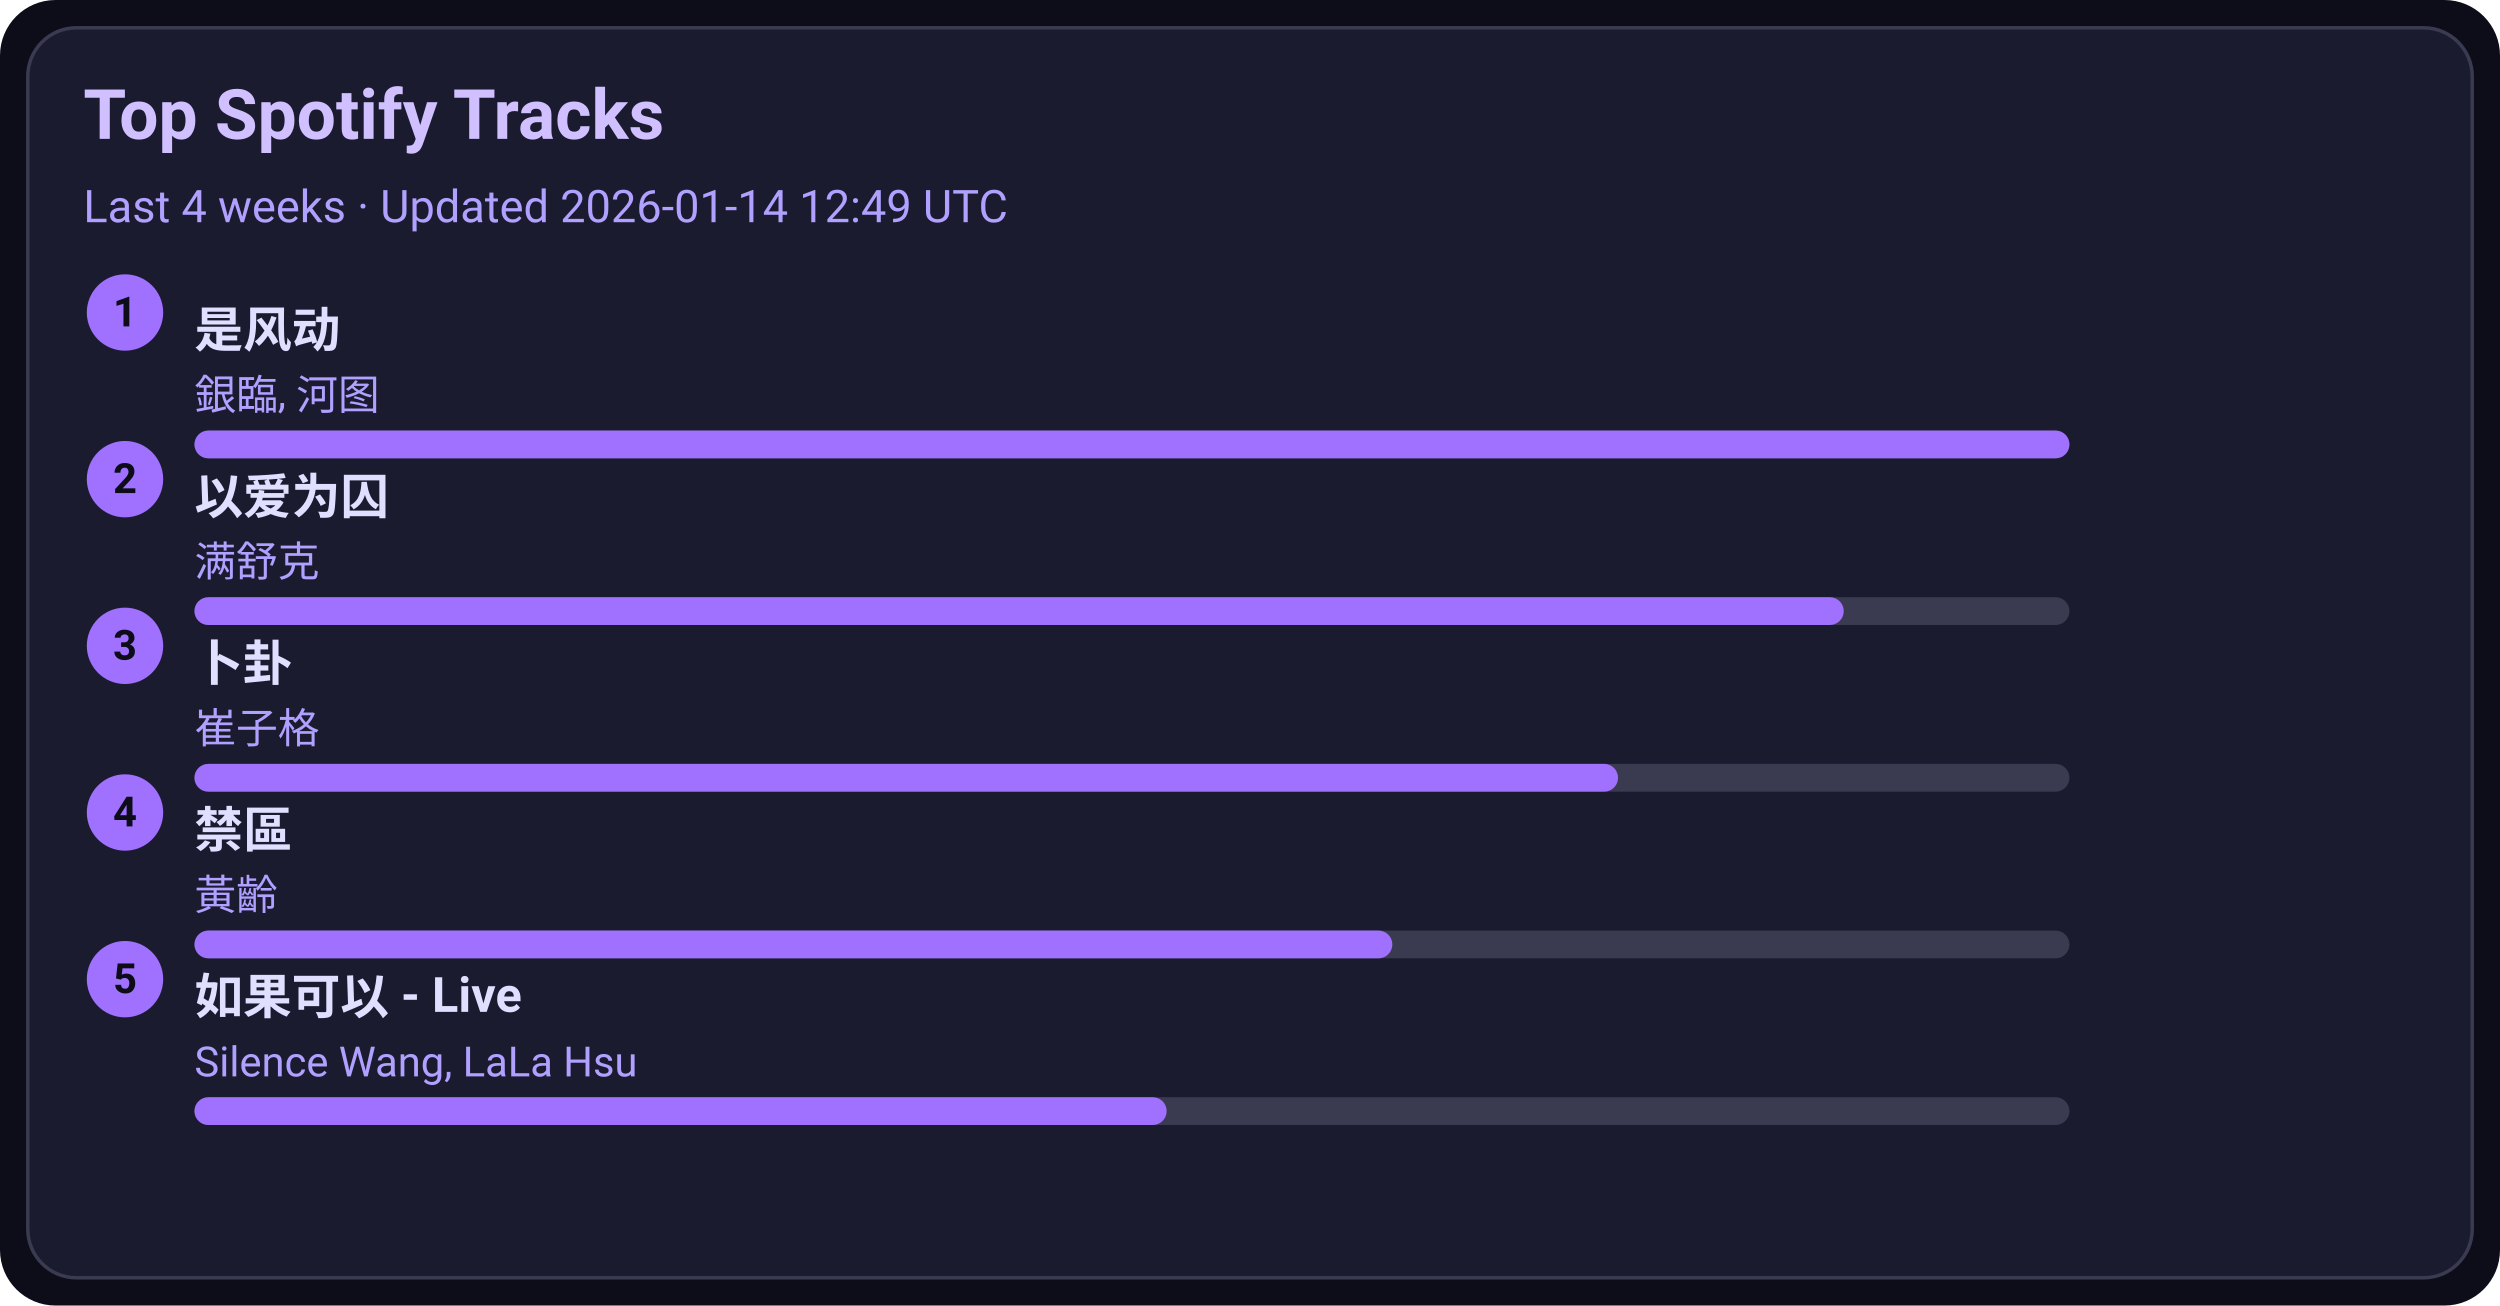
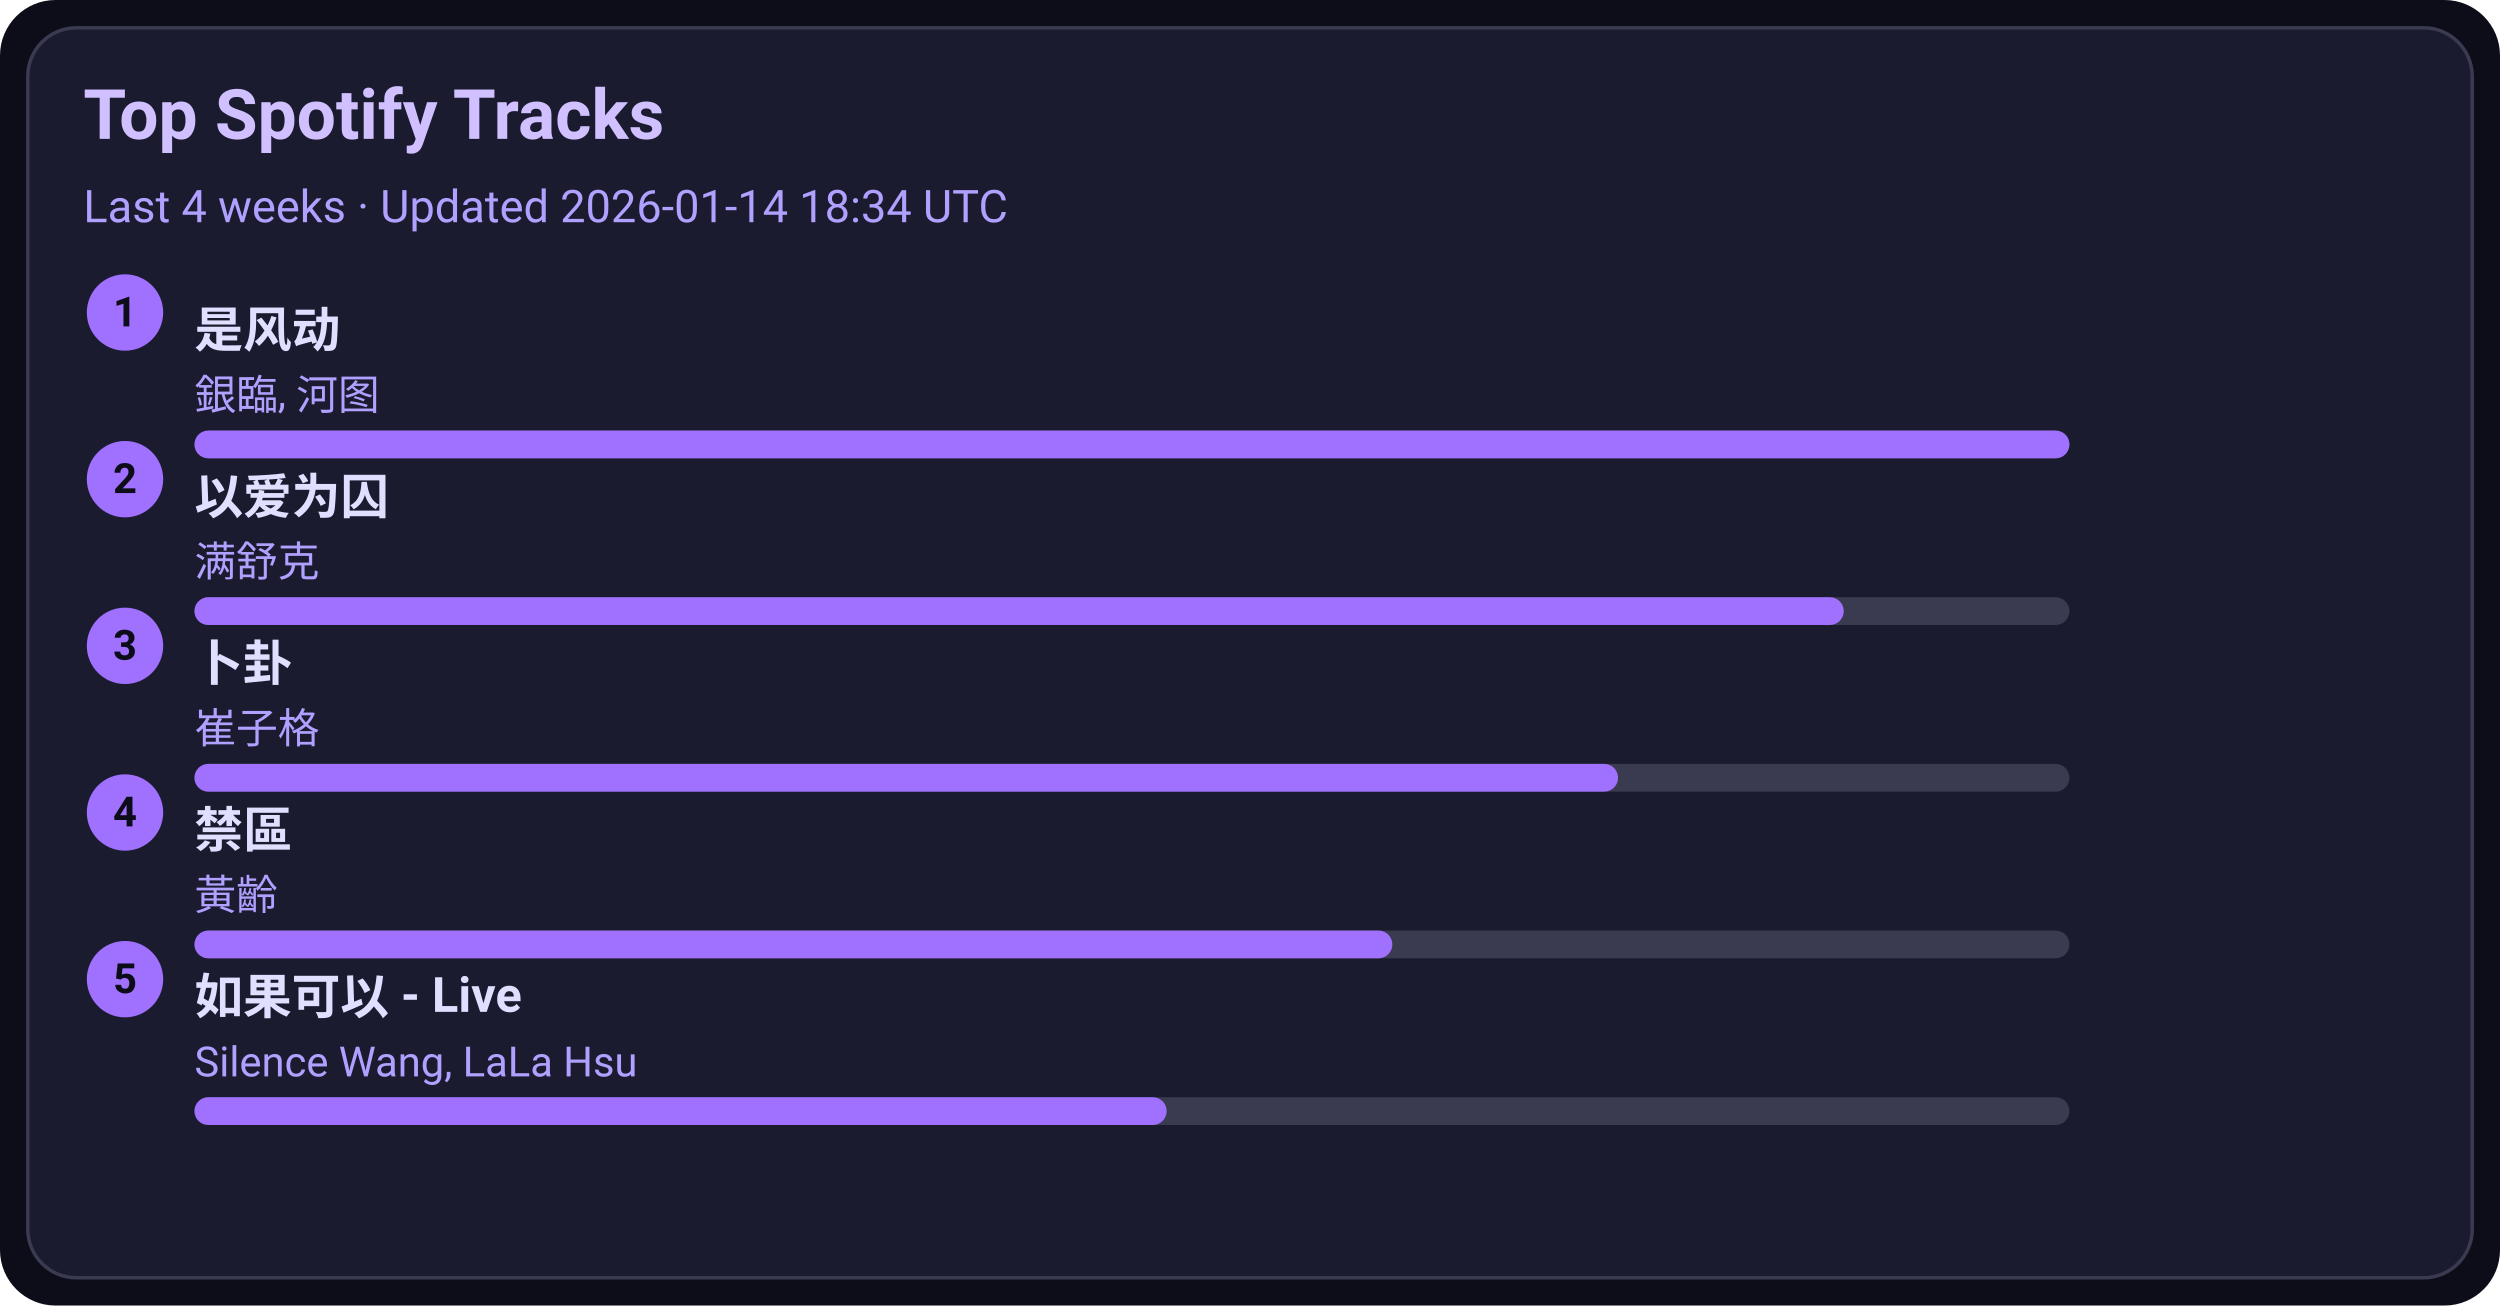
<svg xmlns="http://www.w3.org/2000/svg" width="720" height="376" viewBox="0 0 720 376">
  <style>text{font-family:-apple-system,BlinkMacSystemFont,Segoe UI,Roboto,Ubuntu,Helvetica Neue,Arial,Noto Sans,sans-serif}</style>
  <rect width="720" height="376" rx="16" fill="#0d0d1a" />
  <rect x="8" y="8" width="704" height="360" rx="14" fill="#1b1b2f" stroke="#3a3a50" />
  <text x="24" y="40" font-size="20" fill="#d0c0ff" font-weight="600">Top Spotify Tracks</text>
-   <text x="24" y="64" font-size="13" fill="#b0a0ff">Last 4 weeks · Updated 2026-01-14 12:49 UTC</text>
+   <text x="24" y="64" font-size="13" fill="#b0a0ff">Last 4 weeks · Updated 2026-01-14 18:34 UTC</text>
  <circle cx="36" cy="90" r="11" fill="#a070ff" />
  <text x="36" y="94" text-anchor="middle" font-size="12" fill="#0d0d1a" font-weight="700">1</text>
  <a href="https://open.spotify.com/track/3lePQ8c4jq7bTePsXEmslh" target="_blank" rel="noopener noreferrer">
    <text x="56" y="100" font-size="14" fill="#e0dfff" font-weight="600">是风动</text>
  </a>
  <text x="56" y="118" font-size="12" fill="#b0a0ff">銀臨, 河图</text>
  <rect x="56" y="124" width="540" height="8" rx="4" fill="#3a3a50" />
  <rect x="56" y="124" width="540" height="8" rx="4" fill="#a070ff" />
  <circle cx="36" cy="138" r="11" fill="#a070ff" />
  <text x="36" y="142" text-anchor="middle" font-size="12" fill="#0d0d1a" font-weight="700">2</text>
  <a href="https://open.spotify.com/track/0RW2LEfGQK5BaIho6sSLqf" target="_blank" rel="noopener noreferrer">
    <text x="56" y="148" font-size="14" fill="#e0dfff" font-weight="600">以爱为囚</text>
  </a>
  <text x="56" y="166" font-size="12" fill="#b0a0ff">满舒克</text>
  <rect x="56" y="172" width="540" height="8" rx="4" fill="#3a3a50" />
  <rect x="56" y="172" width="475" height="8" rx="4" fill="#a070ff" />
  <circle cx="36" cy="186" r="11" fill="#a070ff" />
  <text x="36" y="190" text-anchor="middle" font-size="12" fill="#0d0d1a" font-weight="700">3</text>
  <a href="https://open.spotify.com/track/4ToeYifpQaikbYa7krOD6s" target="_blank" rel="noopener noreferrer">
    <text x="56" y="196" font-size="14" fill="#e0dfff" font-weight="600">卜卦</text>
  </a>
  <text x="56" y="214" font-size="12" fill="#b0a0ff">崔子格</text>
  <rect x="56" y="220" width="540" height="8" rx="4" fill="#3a3a50" />
  <rect x="56" y="220" width="410" height="8" rx="4" fill="#a070ff" />
  <circle cx="36" cy="234" r="11" fill="#a070ff" />
  <text x="36" y="238" text-anchor="middle" font-size="12" fill="#0d0d1a" font-weight="700">4</text>
  <a href="https://open.spotify.com/track/5HAMeMgu9hGL5a8ZwNz6cp" target="_blank" rel="noopener noreferrer">
    <text x="56" y="244" font-size="14" fill="#e0dfff" font-weight="600">禁區</text>
  </a>
  <text x="56" y="262" font-size="12" fill="#b0a0ff">黃齡</text>
  <rect x="56" y="268" width="540" height="8" rx="4" fill="#3a3a50" />
  <rect x="56" y="268" width="345" height="8" rx="4" fill="#a070ff" />
  <circle cx="36" cy="282" r="11" fill="#a070ff" />
  <text x="36" y="286" text-anchor="middle" font-size="12" fill="#0d0d1a" font-weight="700">5</text>
  <a href="https://open.spotify.com/track/6IF65dJzfmPcX7jwDegwoo" target="_blank" rel="noopener noreferrer">
    <text x="56" y="292" font-size="14" fill="#e0dfff" font-weight="600">如果可以 - Live</text>
  </a>
  <text x="56" y="310" font-size="12" fill="#b0a0ff">Silence Wang, LaLa Hsu</text>
  <rect x="56" y="316" width="540" height="8" rx="4" fill="#3a3a50" />
  <rect x="56" y="316" width="280" height="8" rx="4" fill="#a070ff" />
</svg>
